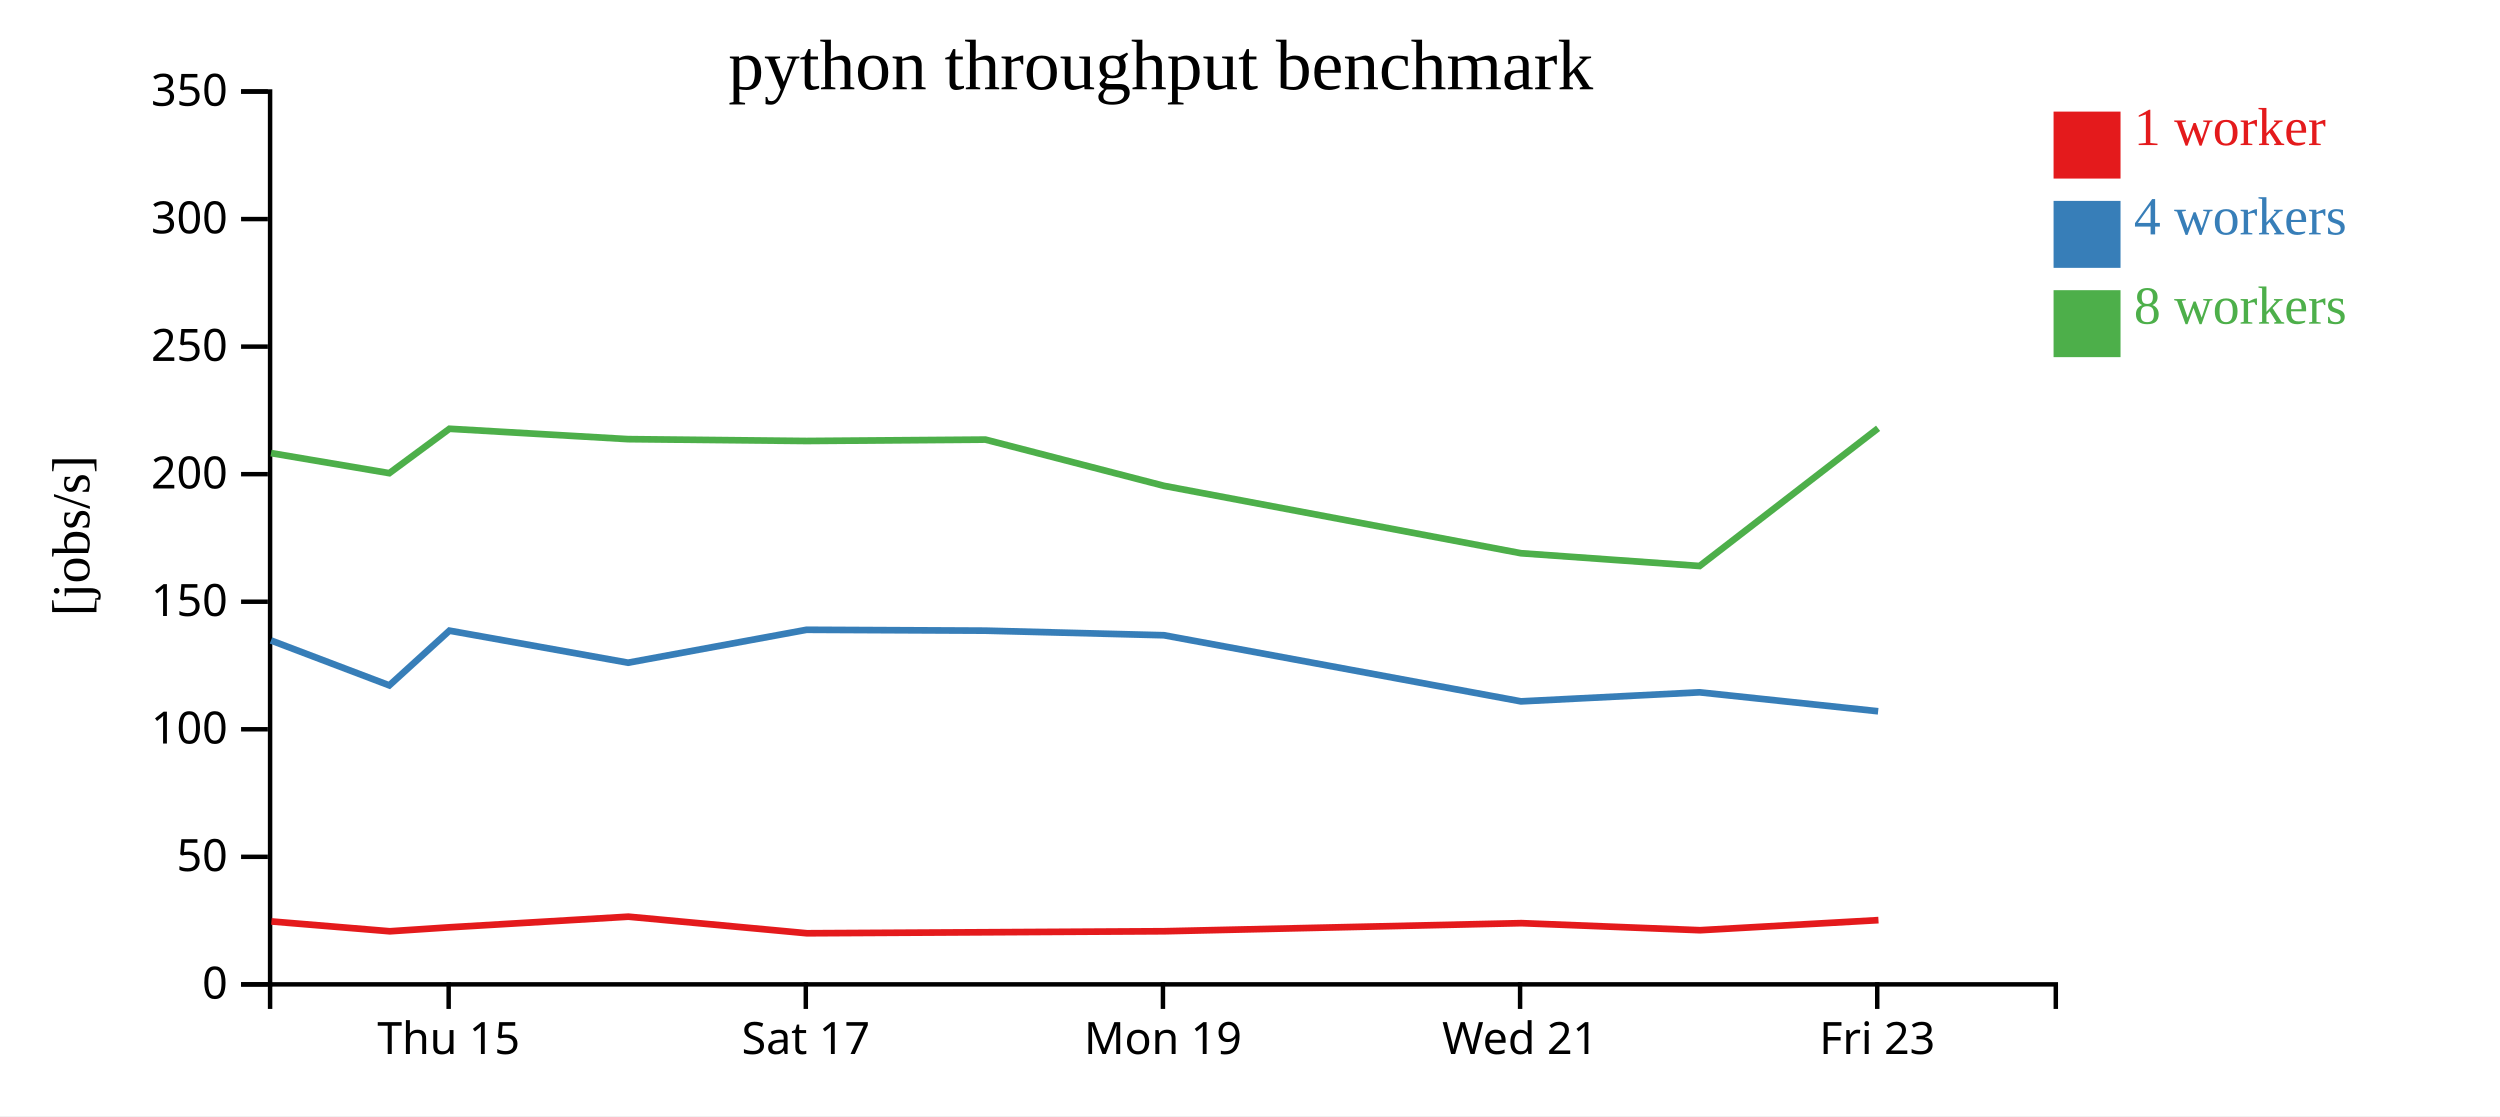
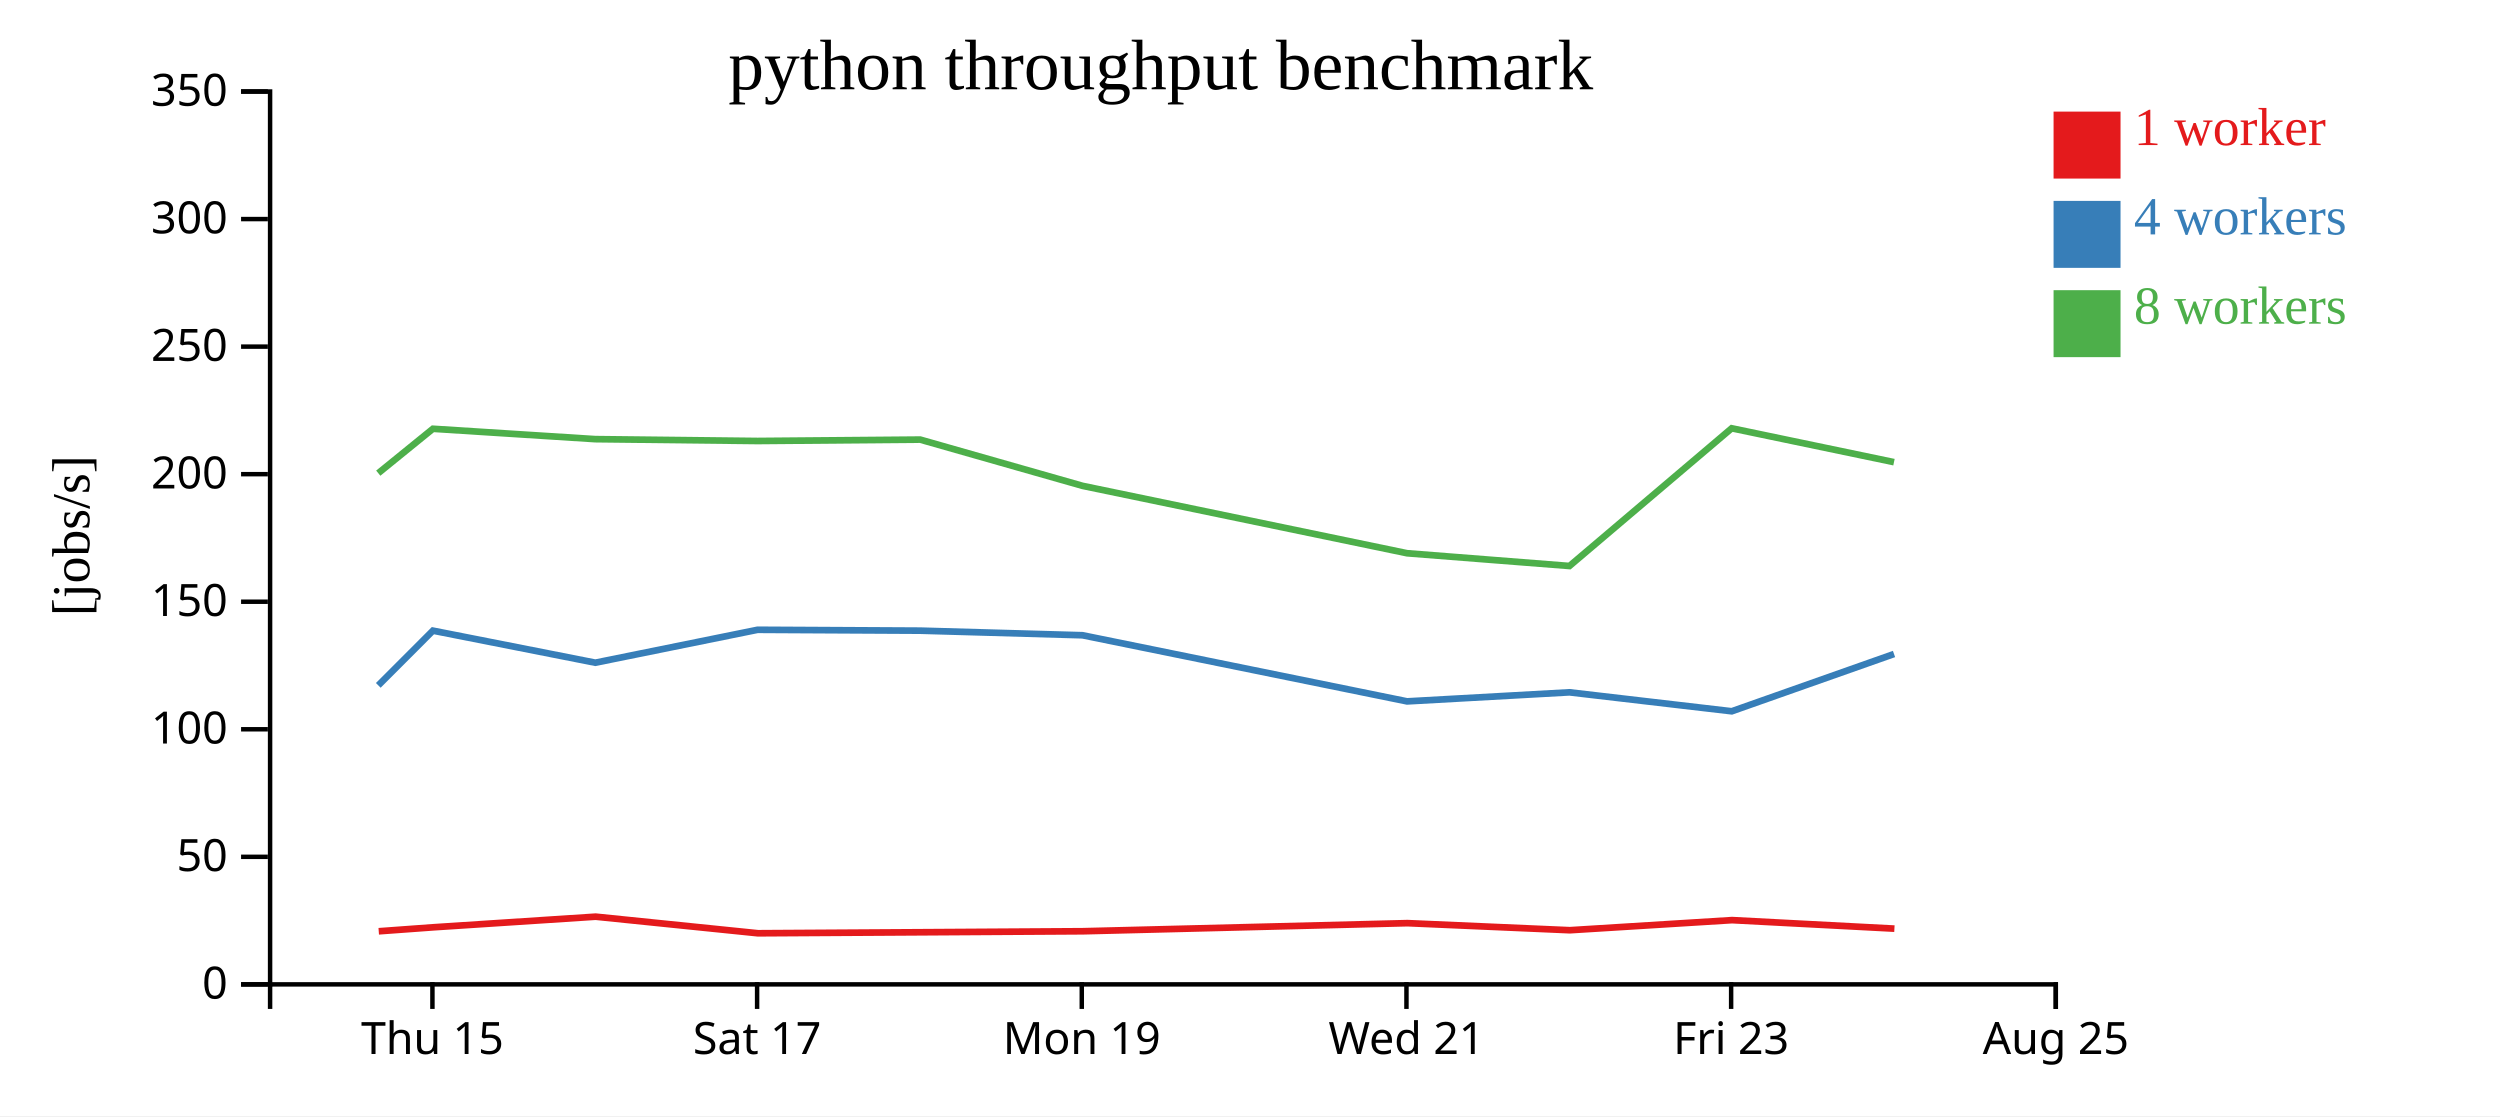
<svg xmlns="http://www.w3.org/2000/svg" width="560" height="250">
  <rect width="100%" height="100%" fill="white" />
  <g transform="translate(60,20)">
    <g transform="translate(0,200)" fill="none" font-size="10" font-family="sans-serif" text-anchor="middle">
      <path class="domain" stroke="currentColor" d="M0.5,6V0.5H400.5V6" />
-       <g class="tick" opacity="1" transform="translate(40.5,0)">
+       <g class="tick" opacity="1" transform="translate(36.86364,0)">
        <line stroke="currentColor" y2="6" />
        <text fill="currentColor" y="9" dy="0.71em">Thu 15</text>
      </g>
-       <g class="tick" opacity="1" transform="translate(120.5,0)">
+       <g class="tick" opacity="1" transform="translate(109.5909,0)">
        <line stroke="currentColor" y2="6" />
        <text fill="currentColor" y="9" dy="0.71em">Sat 17</text>
      </g>
-       <g class="tick" opacity="1" transform="translate(200.5,0)">
+       <g class="tick" opacity="1" transform="translate(182.3182,0)">
        <line stroke="currentColor" y2="6" />
        <text fill="currentColor" y="9" dy="0.71em">Mon 19</text>
      </g>
-       <g class="tick" opacity="1" transform="translate(280.5,0)">
+       <g class="tick" opacity="1" transform="translate(255.0455,0)">
        <line stroke="currentColor" y2="6" />
        <text fill="currentColor" y="9" dy="0.71em">Wed 21</text>
      </g>
-       <g class="tick" opacity="1" transform="translate(360.5,0)">
+       <g class="tick" opacity="1" transform="translate(327.7727,0)">
        <line stroke="currentColor" y2="6" />
        <text fill="currentColor" y="9" dy="0.71em">Fri 23</text>
+       </g>
+       <g class="tick" opacity="1" transform="translate(400.5,0)">
+         <line stroke="currentColor" y2="6" />
+         <text fill="currentColor" y="9" dy="0.71em">Aug 25</text>
      </g>
    </g>
    <g fill="none" font-size="10" font-family="sans-serif" text-anchor="end">
      <path class="domain" stroke="currentColor" d="M-6,200.5H0.5V0.5H-6" />
      <g class="tick" opacity="1" transform="translate(0,200.5)">
        <line stroke="currentColor" x2="-6" />
        <text fill="currentColor" x="-9" dy="0.32em">0</text>
      </g>
      <g class="tick" opacity="1" transform="translate(0,171.9286)">
        <line stroke="currentColor" x2="-6" />
        <text fill="currentColor" x="-9" dy="0.32em">50</text>
      </g>
      <g class="tick" opacity="1" transform="translate(0,143.3571)">
        <line stroke="currentColor" x2="-6" />
        <text fill="currentColor" x="-9" dy="0.32em">100</text>
      </g>
      <g class="tick" opacity="1" transform="translate(0,114.7857)">
        <line stroke="currentColor" x2="-6" />
        <text fill="currentColor" x="-9" dy="0.32em">150</text>
      </g>
      <g class="tick" opacity="1" transform="translate(0,86.21429)">
        <line stroke="currentColor" x2="-6" />
        <text fill="currentColor" x="-9" dy="0.32em">200</text>
      </g>
      <g class="tick" opacity="1" transform="translate(0,57.64286)">
        <line stroke="currentColor" x2="-6" />
        <text fill="currentColor" x="-9" dy="0.32em">250</text>
      </g>
      <g class="tick" opacity="1" transform="translate(0,29.07143)">
        <line stroke="currentColor" x2="-6" />
        <text fill="currentColor" x="-9" dy="0.32em">300</text>
      </g>
      <g class="tick" opacity="1" transform="translate(0,0.5)">
        <line stroke="currentColor" x2="-6" />
        <text fill="currentColor" x="-9" dy="0.32em">350</text>
      </g>
    </g>
    <text text-anchor="middle" style="font-size: 12px" transform="rotate(-90)" y="-40" x="-100">[jobs/s]</text>
    <text text-anchor="middle" style="font-size: 16px" y="0" x="200">python throughput benchmark</text>
-     <path class="line" fill="none" stroke="#e41a1c" stroke-width="1.5" d="M0.805,186.403L27.32,188.608L40.771,187.714L80.764,185.335L120.768,189.052L160.86,188.827L200.822,188.6L280.798,186.786L320.814,188.369L360.776,186.109" />
-     <path class="line" fill="none" stroke="#377eb8" stroke-width="1.5" d="M0.696,123.463L27.208,133.524L40.673,121.269L80.686,128.446L120.665,121.073L160.747,121.269L200.722,122.297L280.699,137.109L320.709,135.08L360.706,139.326" />
-     <path class="line" fill="none" stroke="#4daf4a" stroke-width="1.5" d="M0.713,81.496L27.204,85.988L40.673,76.046L80.689,78.368L120.667,78.781L160.734,78.471L200.719,88.827L280.715,103.929L320.717,106.782L360.692,75.938" />
+     <path class="line" fill="none" stroke="#e41a1c" stroke-width="1.5" d="M24.836,188.608L37.065,187.714L73.422,185.335L109.789,189.052L146.236,188.827L182.565,188.6L255.271,186.786L291.649,188.369L327.978,186.109L364.349,188.017" />
+     <path class="line" fill="none" stroke="#377eb8" stroke-width="1.5" d="M24.735,133.524L36.975,121.269L73.351,128.446L109.695,121.073L146.134,121.269L182.474,122.297L255.18,137.109L291.554,135.08L327.914,139.326L364.26,126.495" />
+     <path class="line" fill="none" stroke="#4daf4a" stroke-width="1.5" d="M24.731,85.988L36.975,76.046L73.354,78.368L109.697,78.781L146.122,78.471L182.472,88.827L255.195,103.929L291.561,106.782L327.902,75.938L364.252,83.525" />
    <rect class="dot" x="400" y="5" width="15" height="15" style="fill: #e41a1c;" />
    <rect class="dot" x="400" y="25" width="15" height="15" style="fill: #377eb8;" />
    <rect class="dot" x="400" y="45" width="15" height="15" style="fill: #4daf4a;" />
    <text class="label" x="418" y="12.5" style="fill: #e41a1c; alignment-baseline: middle;" text-anchor="left">1 worker</text>
    <text class="label" x="418" y="32.5" style="fill: #377eb8; alignment-baseline: middle;" text-anchor="left">4 workers</text>
    <text class="label" x="418" y="52.5" style="fill: #4daf4a; alignment-baseline: middle;" text-anchor="left">8 workers</text>
  </g>
</svg>
